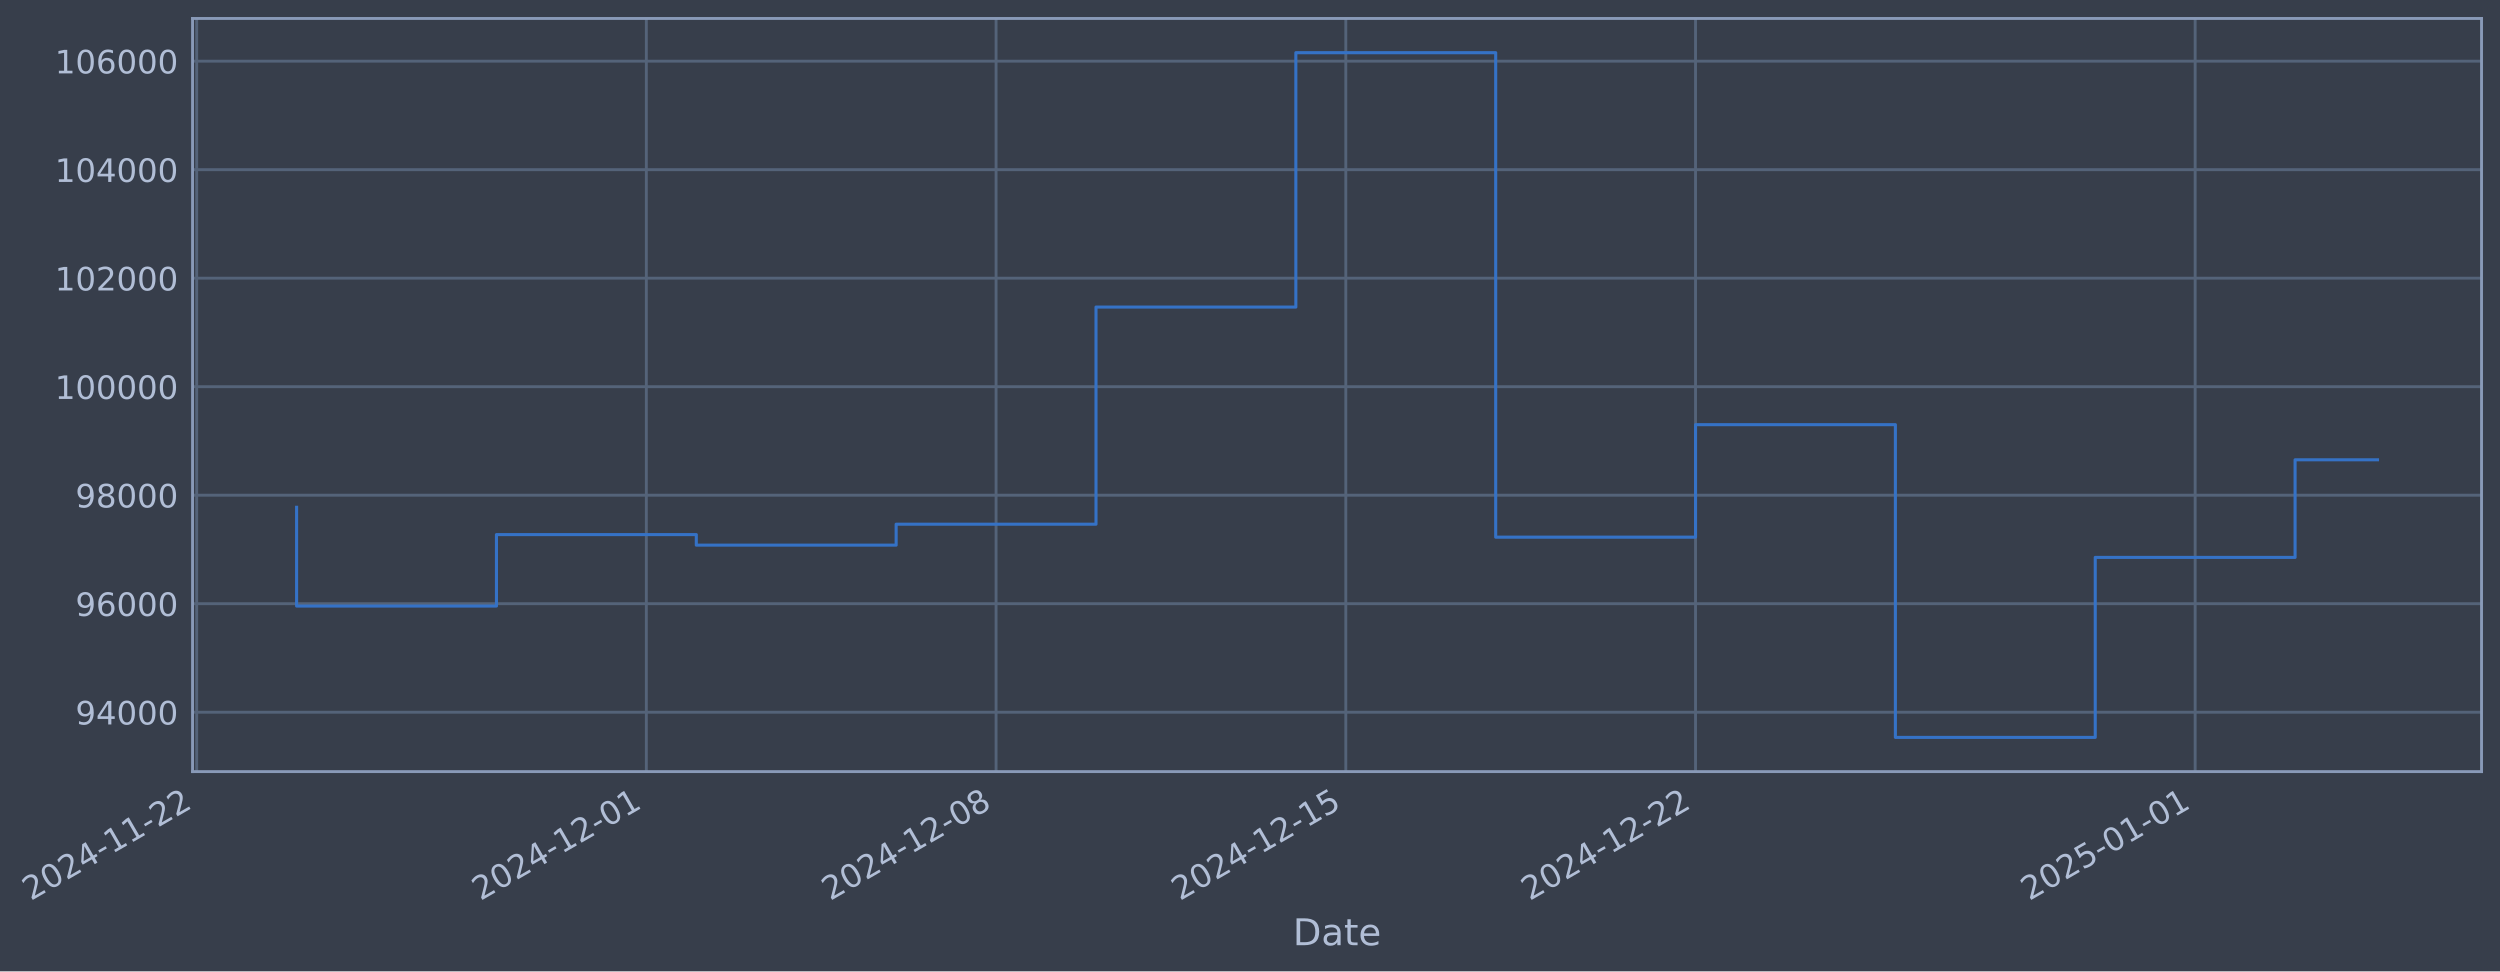
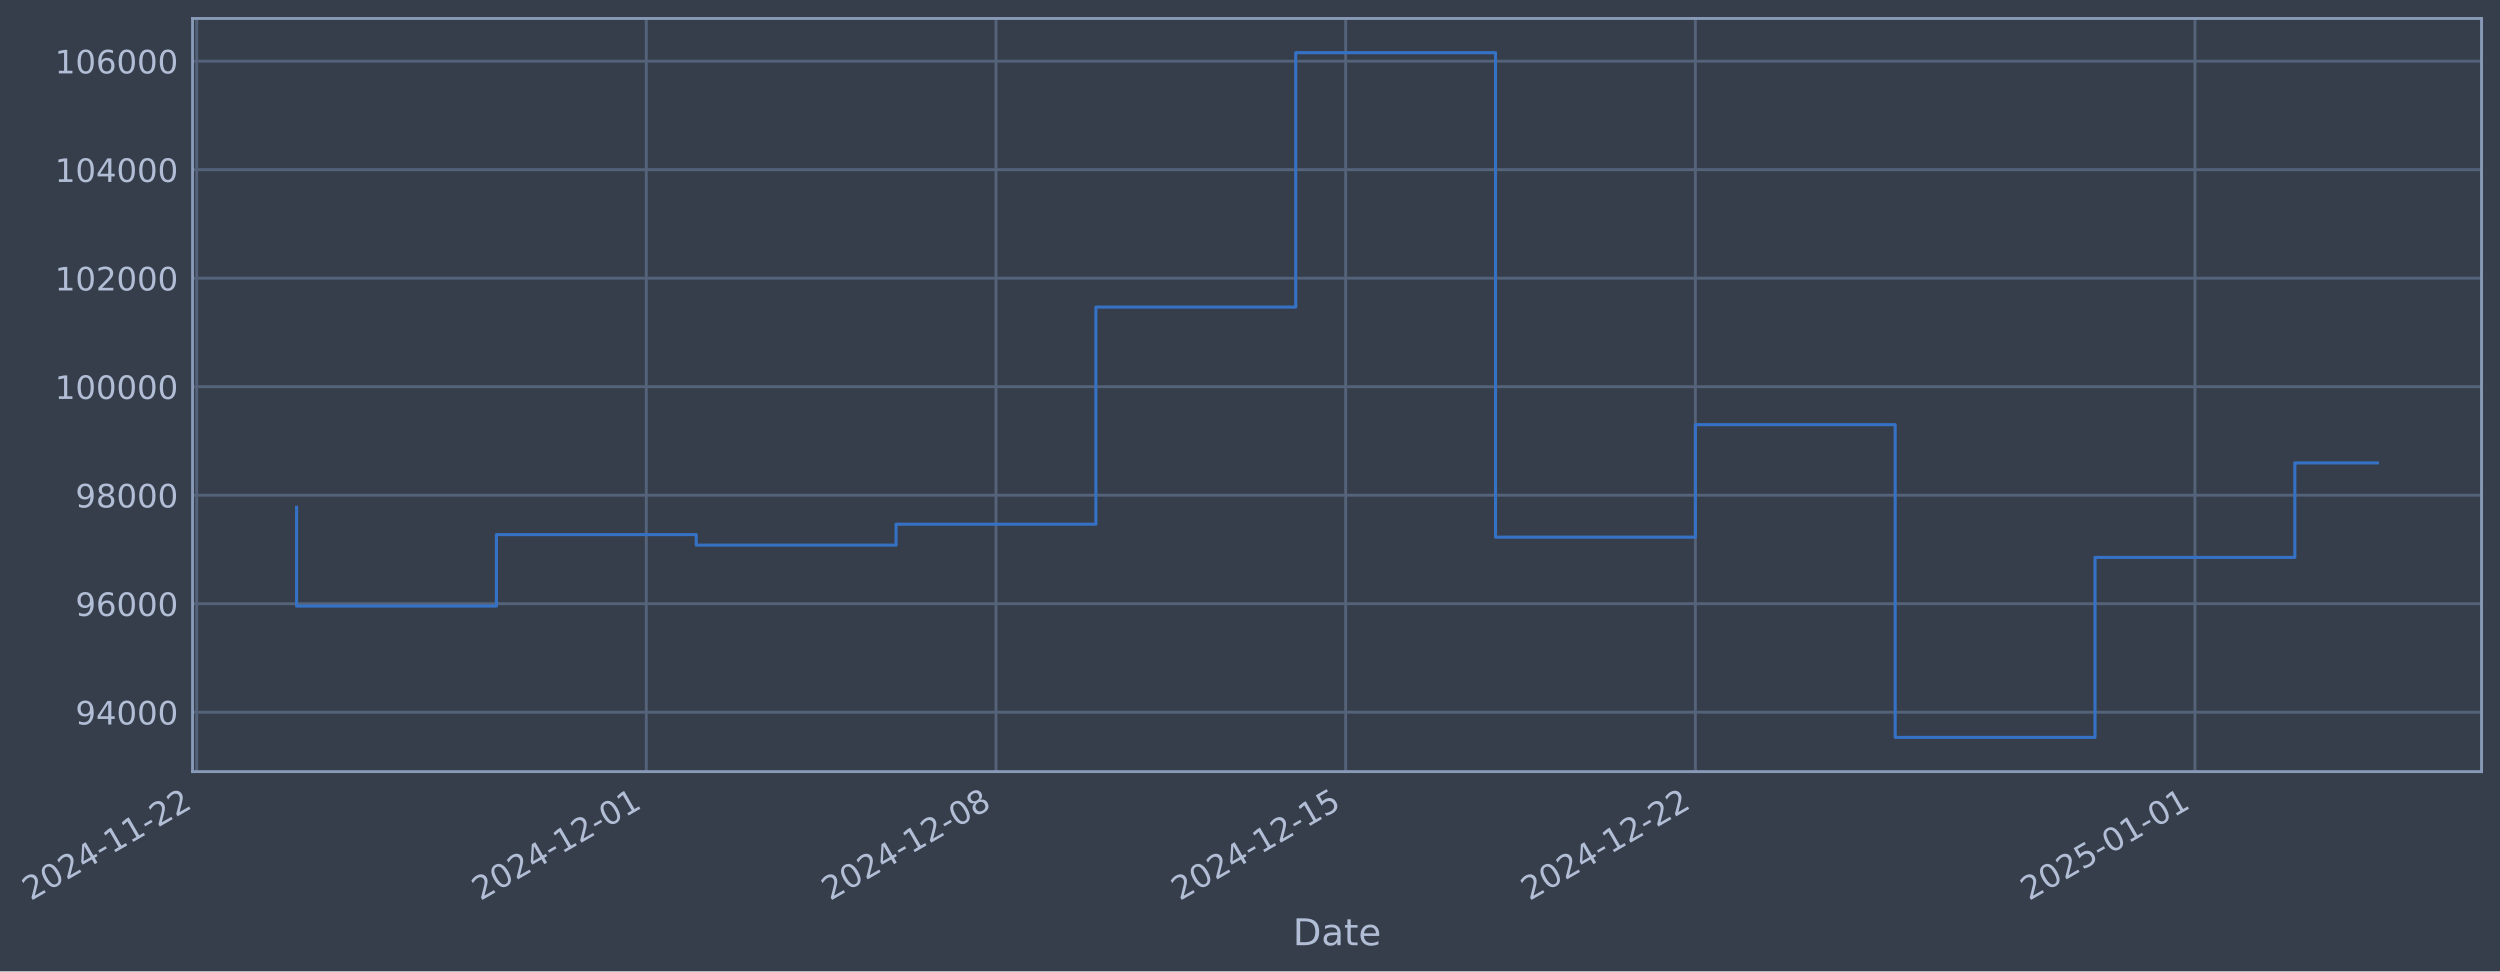
- <svg xmlns="http://www.w3.org/2000/svg" xmlns:xlink="http://www.w3.org/1999/xlink" width="975.105pt" height="378.87pt" viewBox="0 0 975.105 378.87" version="1.1">
+ <svg xmlns="http://www.w3.org/2000/svg" xmlns:xlink="http://www.w3.org/1999/xlink" width="975.1pt" height="378.87pt" viewBox="0 0 975.1 378.87" version="1.1">
  <defs>
    <style type="text/css">*{stroke-linejoin: round; stroke-linecap: butt}</style>
  </defs>
  <g id="figure_1">
    <g id="patch_1">
-       <path d="M 0 378.87  L 975.105 378.87  L 975.105 0  L 0 0  z " style="fill: #373e4b" />
+       <path d="M 0 378.87  L 975.1 378.87  L 975.1 0  L 0 0  z " style="fill: #373e4b" />
    </g>
    <g id="axes_1">
      <g id="patch_2">
-         <path d="M 75.105 300.96  L 967.905 300.96  L 967.905 7.2  L 75.105 7.2  z " style="fill: #373e4b" />
+         <path d="M 75.1 300.96  L 967.9 300.96  L 967.9 7.2  L 75.1 7.2  z " style="fill: #373e4b" />
      </g>
      <g id="matplotlib.axis_1">
        <g id="xtick_1">
          <g id="line2d_1">
-             <path d="M 76.713 300.96  L 76.713 7.2  " clip-path="url(#p01284a511c)" style="fill: none; stroke: #546379; stroke-width: 1.12; stroke-linecap: square" />
+             <path d="M 76.713 300.96  L 76.713 7.2  " clip-path="url(#p05c4e7f241)" style="fill: none; stroke: #546379; stroke-width: 1.12; stroke-linecap: square" />
          </g>
          <g id="line2d_2" />
          <g id="text_1">
            <g style="fill: #b1bed6" transform="translate(11.98702 351.4642) rotate(-30) scale(0.126 -0.126)">
              <defs>
                <path id="DejaVuSans-32" d="M 1228 531  L 3431 531  L 3431 0  L 469 0  L 469 531  Q 828 903 1448 1529  Q 2069 2156 2228 2338  Q 2531 2678 2651 2914  Q 2772 3150 2772 3378  Q 2772 3750 2511 3984  Q 2250 4219 1831 4219  Q 1534 4219 1204 4116  Q 875 4013 500 3803  L 500 4441  Q 881 4594 1212 4672  Q 1544 4750 1819 4750  Q 2544 4750 2975 4387  Q 3406 4025 3406 3419  Q 3406 3131 3298 2873  Q 3191 2616 2906 2266  Q 2828 2175 2409 1742  Q 1991 1309 1228 531  z " transform="scale(0.015625)" />
                <path id="DejaVuSans-30" d="M 2034 4250  Q 1547 4250 1301 3770  Q 1056 3291 1056 2328  Q 1056 1369 1301 889  Q 1547 409 2034 409  Q 2525 409 2770 889  Q 3016 1369 3016 2328  Q 3016 3291 2770 3770  Q 2525 4250 2034 4250  z M 2034 4750  Q 2819 4750 3233 4129  Q 3647 3509 3647 2328  Q 3647 1150 3233 529  Q 2819 -91 2034 -91  Q 1250 -91 836 529  Q 422 1150 422 2328  Q 422 3509 836 4129  Q 1250 4750 2034 4750  z " transform="scale(0.015625)" />
                <path id="DejaVuSans-34" d="M 2419 4116  L 825 1625  L 2419 1625  L 2419 4116  z M 2253 4666  L 3047 4666  L 3047 1625  L 3713 1625  L 3713 1100  L 3047 1100  L 3047 0  L 2419 0  L 2419 1100  L 313 1100  L 313 1709  L 2253 4666  z " transform="scale(0.015625)" />
                <path id="DejaVuSans-2d" d="M 313 2009  L 1997 2009  L 1997 1497  L 313 1497  L 313 2009  z " transform="scale(0.015625)" />
                <path id="DejaVuSans-31" d="M 794 531  L 1825 531  L 1825 4091  L 703 3866  L 703 4441  L 1819 4666  L 2450 4666  L 2450 531  L 3481 531  L 3481 0  L 794 0  L 794 531  z " transform="scale(0.015625)" />
              </defs>
              <use xlink:href="#DejaVuSans-32" />
              <use xlink:href="#DejaVuSans-30" transform="translate(63.62305 0)" />
              <use xlink:href="#DejaVuSans-32" transform="translate(127.2461 0)" />
              <use xlink:href="#DejaVuSans-34" transform="translate(190.8691 0)" />
              <use xlink:href="#DejaVuSans-2d" transform="translate(254.4922 0)" />
              <use xlink:href="#DejaVuSans-31" transform="translate(290.5762 0)" />
              <use xlink:href="#DejaVuSans-31" transform="translate(354.1992 0)" />
              <use xlink:href="#DejaVuSans-2d" transform="translate(417.8223 0)" />
              <use xlink:href="#DejaVuSans-32" transform="translate(453.9062 0)" />
              <use xlink:href="#DejaVuSans-32" transform="translate(517.5293 0)" />
            </g>
          </g>
        </g>
        <g id="xtick_2">
          <g id="line2d_3">
-             <path d="M 252.098 300.96  L 252.098 7.2  " clip-path="url(#p01284a511c)" style="fill: none; stroke: #546379; stroke-width: 1.12; stroke-linecap: square" />
+             <path d="M 252.076 300.96  L 252.076 7.2  " clip-path="url(#p05c4e7f241)" style="fill: none; stroke: #546379; stroke-width: 1.12; stroke-linecap: square" />
          </g>
          <g id="line2d_4" />
          <g id="text_2">
-             <g style="fill: #b1bed6" transform="translate(187.3729 351.4642) rotate(-30) scale(0.126 -0.126)">
+             <g style="fill: #b1bed6" transform="translate(187.3508 351.4642) rotate(-30) scale(0.126 -0.126)">
              <use xlink:href="#DejaVuSans-32" />
              <use xlink:href="#DejaVuSans-30" transform="translate(63.62305 0)" />
              <use xlink:href="#DejaVuSans-32" transform="translate(127.2461 0)" />
              <use xlink:href="#DejaVuSans-34" transform="translate(190.8691 0)" />
              <use xlink:href="#DejaVuSans-2d" transform="translate(254.4922 0)" />
              <use xlink:href="#DejaVuSans-31" transform="translate(290.5762 0)" />
              <use xlink:href="#DejaVuSans-32" transform="translate(354.1992 0)" />
              <use xlink:href="#DejaVuSans-2d" transform="translate(417.8223 0)" />
              <use xlink:href="#DejaVuSans-30" transform="translate(453.9062 0)" />
              <use xlink:href="#DejaVuSans-31" transform="translate(517.5293 0)" />
            </g>
          </g>
        </g>
        <g id="xtick_3">
          <g id="line2d_5">
-             <path d="M 388.51 300.96  L 388.51 7.2  " clip-path="url(#p01284a511c)" style="fill: none; stroke: #546379; stroke-width: 1.12; stroke-linecap: square" />
+             <path d="M 388.47 300.96  L 388.47 7.2  " clip-path="url(#p05c4e7f241)" style="fill: none; stroke: #546379; stroke-width: 1.12; stroke-linecap: square" />
          </g>
          <g id="line2d_6" />
          <g id="text_3">
-             <g style="fill: #b1bed6" transform="translate(323.7842 351.4642) rotate(-30) scale(0.126 -0.126)">
+             <g style="fill: #b1bed6" transform="translate(323.7449 351.4642) rotate(-30) scale(0.126 -0.126)">
              <defs>
                <path id="DejaVuSans-38" d="M 2034 2216  Q 1584 2216 1326 1975  Q 1069 1734 1069 1313  Q 1069 891 1326 650  Q 1584 409 2034 409  Q 2484 409 2743 651  Q 3003 894 3003 1313  Q 3003 1734 2745 1975  Q 2488 2216 2034 2216  z M 1403 2484  Q 997 2584 770 2862  Q 544 3141 544 3541  Q 544 4100 942 4425  Q 1341 4750 2034 4750  Q 2731 4750 3128 4425  Q 3525 4100 3525 3541  Q 3525 3141 3298 2862  Q 3072 2584 2669 2484  Q 3125 2378 3379 2068  Q 3634 1759 3634 1313  Q 3634 634 3220 271  Q 2806 -91 2034 -91  Q 1263 -91 848 271  Q 434 634 434 1313  Q 434 1759 690 2068  Q 947 2378 1403 2484  z M 1172 3481  Q 1172 3119 1398 2916  Q 1625 2713 2034 2713  Q 2441 2713 2670 2916  Q 2900 3119 2900 3481  Q 2900 3844 2670 4047  Q 2441 4250 2034 4250  Q 1625 4250 1398 4047  Q 1172 3844 1172 3481  z " transform="scale(0.015625)" />
              </defs>
              <use xlink:href="#DejaVuSans-32" />
              <use xlink:href="#DejaVuSans-30" transform="translate(63.62305 0)" />
              <use xlink:href="#DejaVuSans-32" transform="translate(127.2461 0)" />
              <use xlink:href="#DejaVuSans-34" transform="translate(190.8691 0)" />
              <use xlink:href="#DejaVuSans-2d" transform="translate(254.4922 0)" />
              <use xlink:href="#DejaVuSans-31" transform="translate(290.5762 0)" />
              <use xlink:href="#DejaVuSans-32" transform="translate(354.1992 0)" />
              <use xlink:href="#DejaVuSans-2d" transform="translate(417.8223 0)" />
              <use xlink:href="#DejaVuSans-30" transform="translate(453.9062 0)" />
              <use xlink:href="#DejaVuSans-38" transform="translate(517.5293 0)" />
            </g>
          </g>
        </g>
        <g id="xtick_4">
          <g id="line2d_7">
-             <path d="M 524.921 300.96  L 524.921 7.2  " clip-path="url(#p01284a511c)" style="fill: none; stroke: #546379; stroke-width: 1.12; stroke-linecap: square" />
+             <path d="M 524.865 300.96  L 524.865 7.2  " clip-path="url(#p05c4e7f241)" style="fill: none; stroke: #546379; stroke-width: 1.12; stroke-linecap: square" />
          </g>
          <g id="line2d_8" />
          <g id="text_4">
-             <g style="fill: #b1bed6" transform="translate(460.1954 351.4642) rotate(-30) scale(0.126 -0.126)">
+             <g style="fill: #b1bed6" transform="translate(460.139 351.4642) rotate(-30) scale(0.126 -0.126)">
              <defs>
                <path id="DejaVuSans-35" d="M 691 4666  L 3169 4666  L 3169 4134  L 1269 4134  L 1269 2991  Q 1406 3038 1543 3061  Q 1681 3084 1819 3084  Q 2600 3084 3056 2656  Q 3513 2228 3513 1497  Q 3513 744 3044 326  Q 2575 -91 1722 -91  Q 1428 -91 1123 -41  Q 819 9 494 109  L 494 744  Q 775 591 1075 516  Q 1375 441 1709 441  Q 2250 441 2565 725  Q 2881 1009 2881 1497  Q 2881 1984 2565 2268  Q 2250 2553 1709 2553  Q 1456 2553 1204 2497  Q 953 2441 691 2322  L 691 4666  z " transform="scale(0.015625)" />
              </defs>
              <use xlink:href="#DejaVuSans-32" />
              <use xlink:href="#DejaVuSans-30" transform="translate(63.62305 0)" />
              <use xlink:href="#DejaVuSans-32" transform="translate(127.2461 0)" />
              <use xlink:href="#DejaVuSans-34" transform="translate(190.8691 0)" />
              <use xlink:href="#DejaVuSans-2d" transform="translate(254.4922 0)" />
              <use xlink:href="#DejaVuSans-31" transform="translate(290.5762 0)" />
              <use xlink:href="#DejaVuSans-32" transform="translate(354.1992 0)" />
              <use xlink:href="#DejaVuSans-2d" transform="translate(417.8223 0)" />
              <use xlink:href="#DejaVuSans-31" transform="translate(453.9062 0)" />
              <use xlink:href="#DejaVuSans-35" transform="translate(517.5293 0)" />
            </g>
          </g>
        </g>
        <g id="xtick_5">
          <g id="line2d_9">
-             <path d="M 661.332 300.96  L 661.332 7.2  " clip-path="url(#p01284a511c)" style="fill: none; stroke: #546379; stroke-width: 1.12; stroke-linecap: square" />
+             <path d="M 661.259 300.96  L 661.259 7.2  " clip-path="url(#p05c4e7f241)" style="fill: none; stroke: #546379; stroke-width: 1.12; stroke-linecap: square" />
          </g>
          <g id="line2d_10" />
          <g id="text_5">
-             <g style="fill: #b1bed6" transform="translate(596.6067 351.4642) rotate(-30) scale(0.126 -0.126)">
+             <g style="fill: #b1bed6" transform="translate(596.5331 351.4642) rotate(-30) scale(0.126 -0.126)">
              <use xlink:href="#DejaVuSans-32" />
              <use xlink:href="#DejaVuSans-30" transform="translate(63.62305 0)" />
              <use xlink:href="#DejaVuSans-32" transform="translate(127.2461 0)" />
              <use xlink:href="#DejaVuSans-34" transform="translate(190.8691 0)" />
              <use xlink:href="#DejaVuSans-2d" transform="translate(254.4922 0)" />
              <use xlink:href="#DejaVuSans-31" transform="translate(290.5762 0)" />
              <use xlink:href="#DejaVuSans-32" transform="translate(354.1992 0)" />
              <use xlink:href="#DejaVuSans-2d" transform="translate(417.8223 0)" />
              <use xlink:href="#DejaVuSans-32" transform="translate(453.9062 0)" />
              <use xlink:href="#DejaVuSans-32" transform="translate(517.5293 0)" />
            </g>
          </g>
        </g>
        <g id="xtick_6">
          <g id="line2d_11">
-             <path d="M 856.205 300.96  L 856.205 7.2  " clip-path="url(#p01284a511c)" style="fill: none; stroke: #546379; stroke-width: 1.12; stroke-linecap: square" />
+             <path d="M 856.107 300.96  L 856.107 7.2  " clip-path="url(#p05c4e7f241)" style="fill: none; stroke: #546379; stroke-width: 1.12; stroke-linecap: square" />
          </g>
          <g id="line2d_12" />
          <g id="text_6">
-             <g style="fill: #b1bed6" transform="translate(791.4799 351.4642) rotate(-30) scale(0.126 -0.126)">
+             <g style="fill: #b1bed6" transform="translate(791.3818 351.4642) rotate(-30) scale(0.126 -0.126)">
              <use xlink:href="#DejaVuSans-32" />
              <use xlink:href="#DejaVuSans-30" transform="translate(63.62305 0)" />
              <use xlink:href="#DejaVuSans-32" transform="translate(127.2461 0)" />
              <use xlink:href="#DejaVuSans-35" transform="translate(190.8691 0)" />
              <use xlink:href="#DejaVuSans-2d" transform="translate(254.4922 0)" />
              <use xlink:href="#DejaVuSans-30" transform="translate(290.5762 0)" />
              <use xlink:href="#DejaVuSans-31" transform="translate(354.1992 0)" />
              <use xlink:href="#DejaVuSans-2d" transform="translate(417.8223 0)" />
              <use xlink:href="#DejaVuSans-30" transform="translate(453.9062 0)" />
              <use xlink:href="#DejaVuSans-31" transform="translate(517.5293 0)" />
            </g>
          </g>
        </g>
        <g id="text_7">
-           <g style="fill: #b1bed6" transform="translate(504.2962 368.6753) scale(0.144 -0.144)">
+           <g style="fill: #b1bed6" transform="translate(504.2913 368.6753) scale(0.144 -0.144)">
            <defs>
              <path id="DejaVuSans-44" d="M 1259 4147  L 1259 519  L 2022 519  Q 2988 519 3436 956  Q 3884 1394 3884 2338  Q 3884 3275 3436 3711  Q 2988 4147 2022 4147  L 1259 4147  z M 628 4666  L 1925 4666  Q 3281 4666 3915 4102  Q 4550 3538 4550 2338  Q 4550 1131 3912 565  Q 3275 0 1925 0  L 628 0  L 628 4666  z " transform="scale(0.015625)" />
              <path id="DejaVuSans-61" d="M 2194 1759  Q 1497 1759 1228 1600  Q 959 1441 959 1056  Q 959 750 1161 570  Q 1363 391 1709 391  Q 2188 391 2477 730  Q 2766 1069 2766 1631  L 2766 1759  L 2194 1759  z M 3341 1997  L 3341 0  L 2766 0  L 2766 531  Q 2569 213 2275 61  Q 1981 -91 1556 -91  Q 1019 -91 701 211  Q 384 513 384 1019  Q 384 1609 779 1909  Q 1175 2209 1959 2209  L 2766 2209  L 2766 2266  Q 2766 2663 2505 2880  Q 2244 3097 1772 3097  Q 1472 3097 1187 3025  Q 903 2953 641 2809  L 641 3341  Q 956 3463 1253 3523  Q 1550 3584 1831 3584  Q 2591 3584 2966 3190  Q 3341 2797 3341 1997  z " transform="scale(0.015625)" />
              <path id="DejaVuSans-74" d="M 1172 4494  L 1172 3500  L 2356 3500  L 2356 3053  L 1172 3053  L 1172 1153  Q 1172 725 1289 603  Q 1406 481 1766 481  L 2356 481  L 2356 0  L 1766 0  Q 1100 0 847 248  Q 594 497 594 1153  L 594 3053  L 172 3053  L 172 3500  L 594 3500  L 594 4494  L 1172 4494  z " transform="scale(0.015625)" />
              <path id="DejaVuSans-65" d="M 3597 1894  L 3597 1613  L 953 1613  Q 991 1019 1311 708  Q 1631 397 2203 397  Q 2534 397 2845 478  Q 3156 559 3463 722  L 3463 178  Q 3153 47 2828 -22  Q 2503 -91 2169 -91  Q 1331 -91 842 396  Q 353 884 353 1716  Q 353 2575 817 3079  Q 1281 3584 2069 3584  Q 2775 3584 3186 3129  Q 3597 2675 3597 1894  z M 3022 2063  Q 3016 2534 2758 2815  Q 2500 3097 2075 3097  Q 1594 3097 1305 2825  Q 1016 2553 972 2059  L 3022 2063  z " transform="scale(0.015625)" />
            </defs>
            <use xlink:href="#DejaVuSans-44" />
            <use xlink:href="#DejaVuSans-61" transform="translate(77.00195 0)" />
            <use xlink:href="#DejaVuSans-74" transform="translate(138.2812 0)" />
            <use xlink:href="#DejaVuSans-65" transform="translate(177.4902 0)" />
          </g>
        </g>
      </g>
      <g id="matplotlib.axis_2">
        <g id="ytick_1">
          <g id="line2d_13">
-             <path d="M 75.105 277.797  L 967.905 277.797  " clip-path="url(#p01284a511c)" style="fill: none; stroke: #546379; stroke-width: 1.12; stroke-linecap: square" />
+             <path d="M 75.1 277.797  L 967.9 277.797  " clip-path="url(#p05c4e7f241)" style="fill: none; stroke: #546379; stroke-width: 1.12; stroke-linecap: square" />
          </g>
          <g id="line2d_14" />
          <g id="text_8">
-             <g style="fill: #b1bed6" transform="translate(29.4216 282.5841) scale(0.126 -0.126)">
+             <g style="fill: #b1bed6" transform="translate(29.4167 282.5841) scale(0.126 -0.126)">
              <defs>
                <path id="DejaVuSans-39" d="M 703 97  L 703 672  Q 941 559 1184 500  Q 1428 441 1663 441  Q 2288 441 2617 861  Q 2947 1281 2994 2138  Q 2813 1869 2534 1725  Q 2256 1581 1919 1581  Q 1219 1581 811 2004  Q 403 2428 403 3163  Q 403 3881 828 4315  Q 1253 4750 1959 4750  Q 2769 4750 3195 4129  Q 3622 3509 3622 2328  Q 3622 1225 3098 567  Q 2575 -91 1691 -91  Q 1453 -91 1209 -44  Q 966 3 703 97  z M 1959 2075  Q 2384 2075 2632 2365  Q 2881 2656 2881 3163  Q 2881 3666 2632 3958  Q 2384 4250 1959 4250  Q 1534 4250 1286 3958  Q 1038 3666 1038 3163  Q 1038 2656 1286 2365  Q 1534 2075 1959 2075  z " transform="scale(0.015625)" />
              </defs>
              <use xlink:href="#DejaVuSans-39" />
              <use xlink:href="#DejaVuSans-34" transform="translate(63.62305 0)" />
              <use xlink:href="#DejaVuSans-30" transform="translate(127.2461 0)" />
              <use xlink:href="#DejaVuSans-30" transform="translate(190.8691 0)" />
              <use xlink:href="#DejaVuSans-30" transform="translate(254.4922 0)" />
            </g>
          </g>
        </g>
        <g id="ytick_2">
          <g id="line2d_15">
-             <path d="M 75.105 235.473  L 967.905 235.473  " clip-path="url(#p01284a511c)" style="fill: none; stroke: #546379; stroke-width: 1.12; stroke-linecap: square" />
+             <path d="M 75.1 235.473  L 967.9 235.473  " clip-path="url(#p05c4e7f241)" style="fill: none; stroke: #546379; stroke-width: 1.12; stroke-linecap: square" />
          </g>
          <g id="line2d_16" />
          <g id="text_9">
-             <g style="fill: #b1bed6" transform="translate(29.4216 240.2602) scale(0.126 -0.126)">
+             <g style="fill: #b1bed6" transform="translate(29.4167 240.2602) scale(0.126 -0.126)">
              <defs>
                <path id="DejaVuSans-36" d="M 2113 2584  Q 1688 2584 1439 2293  Q 1191 2003 1191 1497  Q 1191 994 1439 701  Q 1688 409 2113 409  Q 2538 409 2786 701  Q 3034 994 3034 1497  Q 3034 2003 2786 2293  Q 2538 2584 2113 2584  z M 3366 4563  L 3366 3988  Q 3128 4100 2886 4159  Q 2644 4219 2406 4219  Q 1781 4219 1451 3797  Q 1122 3375 1075 2522  Q 1259 2794 1537 2939  Q 1816 3084 2150 3084  Q 2853 3084 3261 2657  Q 3669 2231 3669 1497  Q 3669 778 3244 343  Q 2819 -91 2113 -91  Q 1303 -91 875 529  Q 447 1150 447 2328  Q 447 3434 972 4092  Q 1497 4750 2381 4750  Q 2619 4750 2861 4703  Q 3103 4656 3366 4563  z " transform="scale(0.015625)" />
              </defs>
              <use xlink:href="#DejaVuSans-39" />
              <use xlink:href="#DejaVuSans-36" transform="translate(63.62305 0)" />
              <use xlink:href="#DejaVuSans-30" transform="translate(127.2461 0)" />
              <use xlink:href="#DejaVuSans-30" transform="translate(190.8691 0)" />
              <use xlink:href="#DejaVuSans-30" transform="translate(254.4922 0)" />
            </g>
          </g>
        </g>
        <g id="ytick_3">
          <g id="line2d_17">
-             <path d="M 75.105 193.149  L 967.905 193.149  " clip-path="url(#p01284a511c)" style="fill: none; stroke: #546379; stroke-width: 1.12; stroke-linecap: square" />
+             <path d="M 75.1 193.149  L 967.9 193.149  " clip-path="url(#p05c4e7f241)" style="fill: none; stroke: #546379; stroke-width: 1.12; stroke-linecap: square" />
          </g>
          <g id="line2d_18" />
          <g id="text_10">
-             <g style="fill: #b1bed6" transform="translate(29.4216 197.9364) scale(0.126 -0.126)">
+             <g style="fill: #b1bed6" transform="translate(29.4167 197.9364) scale(0.126 -0.126)">
              <use xlink:href="#DejaVuSans-39" />
              <use xlink:href="#DejaVuSans-38" transform="translate(63.62305 0)" />
              <use xlink:href="#DejaVuSans-30" transform="translate(127.2461 0)" />
              <use xlink:href="#DejaVuSans-30" transform="translate(190.8691 0)" />
              <use xlink:href="#DejaVuSans-30" transform="translate(254.4922 0)" />
            </g>
          </g>
        </g>
        <g id="ytick_4">
          <g id="line2d_19">
-             <path d="M 75.105 150.826  L 967.905 150.826  " clip-path="url(#p01284a511c)" style="fill: none; stroke: #546379; stroke-width: 1.12; stroke-linecap: square" />
+             <path d="M 75.1 150.826  L 967.9 150.826  " clip-path="url(#p05c4e7f241)" style="fill: none; stroke: #546379; stroke-width: 1.12; stroke-linecap: square" />
          </g>
          <g id="line2d_20" />
          <g id="text_11">
-             <g style="fill: #b1bed6" transform="translate(21.40485 155.6126) scale(0.126 -0.126)">
+             <g style="fill: #b1bed6" transform="translate(21.39994 155.6126) scale(0.126 -0.126)">
              <use xlink:href="#DejaVuSans-31" />
              <use xlink:href="#DejaVuSans-30" transform="translate(63.62305 0)" />
              <use xlink:href="#DejaVuSans-30" transform="translate(127.2461 0)" />
              <use xlink:href="#DejaVuSans-30" transform="translate(190.8691 0)" />
              <use xlink:href="#DejaVuSans-30" transform="translate(254.4922 0)" />
              <use xlink:href="#DejaVuSans-30" transform="translate(318.1152 0)" />
            </g>
          </g>
        </g>
        <g id="ytick_5">
          <g id="line2d_21">
-             <path d="M 75.105 108.502  L 967.905 108.502  " clip-path="url(#p01284a511c)" style="fill: none; stroke: #546379; stroke-width: 1.12; stroke-linecap: square" />
+             <path d="M 75.1 108.502  L 967.9 108.502  " clip-path="url(#p05c4e7f241)" style="fill: none; stroke: #546379; stroke-width: 1.12; stroke-linecap: square" />
          </g>
          <g id="line2d_22" />
          <g id="text_12">
-             <g style="fill: #b1bed6" transform="translate(21.40485 113.2888) scale(0.126 -0.126)">
+             <g style="fill: #b1bed6" transform="translate(21.39994 113.2888) scale(0.126 -0.126)">
              <use xlink:href="#DejaVuSans-31" />
              <use xlink:href="#DejaVuSans-30" transform="translate(63.62305 0)" />
              <use xlink:href="#DejaVuSans-32" transform="translate(127.2461 0)" />
              <use xlink:href="#DejaVuSans-30" transform="translate(190.8691 0)" />
              <use xlink:href="#DejaVuSans-30" transform="translate(254.4922 0)" />
              <use xlink:href="#DejaVuSans-30" transform="translate(318.1152 0)" />
            </g>
          </g>
        </g>
        <g id="ytick_6">
          <g id="line2d_23">
-             <path d="M 75.105 66.178  L 967.905 66.178  " clip-path="url(#p01284a511c)" style="fill: none; stroke: #546379; stroke-width: 1.12; stroke-linecap: square" />
+             <path d="M 75.1 66.178  L 967.9 66.178  " clip-path="url(#p05c4e7f241)" style="fill: none; stroke: #546379; stroke-width: 1.12; stroke-linecap: square" />
          </g>
          <g id="line2d_24" />
          <g id="text_13">
-             <g style="fill: #b1bed6" transform="translate(21.40485 70.96502) scale(0.126 -0.126)">
+             <g style="fill: #b1bed6" transform="translate(21.39994 70.96502) scale(0.126 -0.126)">
              <use xlink:href="#DejaVuSans-31" />
              <use xlink:href="#DejaVuSans-30" transform="translate(63.62305 0)" />
              <use xlink:href="#DejaVuSans-34" transform="translate(127.2461 0)" />
              <use xlink:href="#DejaVuSans-30" transform="translate(190.8691 0)" />
              <use xlink:href="#DejaVuSans-30" transform="translate(254.4922 0)" />
              <use xlink:href="#DejaVuSans-30" transform="translate(318.1152 0)" />
            </g>
          </g>
        </g>
        <g id="ytick_7">
          <g id="line2d_25">
-             <path d="M 75.105 23.854  L 967.905 23.854  " clip-path="url(#p01284a511c)" style="fill: none; stroke: #546379; stroke-width: 1.12; stroke-linecap: square" />
+             <path d="M 75.1 23.854  L 967.9 23.854  " clip-path="url(#p05c4e7f241)" style="fill: none; stroke: #546379; stroke-width: 1.12; stroke-linecap: square" />
          </g>
          <g id="line2d_26" />
          <g id="text_14">
-             <g style="fill: #b1bed6" transform="translate(21.40485 28.64121) scale(0.126 -0.126)">
+             <g style="fill: #b1bed6" transform="translate(21.39994 28.64121) scale(0.126 -0.126)">
              <use xlink:href="#DejaVuSans-31" />
              <use xlink:href="#DejaVuSans-30" transform="translate(63.62305 0)" />
              <use xlink:href="#DejaVuSans-36" transform="translate(127.2461 0)" />
              <use xlink:href="#DejaVuSans-30" transform="translate(190.8691 0)" />
              <use xlink:href="#DejaVuSans-30" transform="translate(254.4922 0)" />
              <use xlink:href="#DejaVuSans-30" transform="translate(318.1152 0)" />
            </g>
          </g>
        </g>
      </g>
      <g id="line2d_27">
-         <path d="M 115.687 197.87  L 115.687 236.383  L 193.636 236.383  L 193.636 208.521  L 271.586 208.521  L 271.586 212.628  L 349.535 212.628  L 349.535 204.459  L 427.484 204.459  L 427.484 119.77  L 505.434 119.77  L 505.434 20.553  L 583.383 20.553  L 583.383 209.517  L 661.332 209.517  L 661.332 165.636  L 739.281 165.636  L 739.281 287.607  L 817.231 287.607  L 817.231 217.409  L 895.18 217.409  L 895.18 179.35  L 927.324 179.35  " clip-path="url(#p01284a511c)" style="fill: none; stroke: #3572c6; stroke-width: 1.2; stroke-linecap: square" />
+         <path d="M 115.682 197.87  L 115.682 236.383  L 193.622 236.383  L 193.622 208.521  L 271.561 208.521  L 271.561 212.628  L 349.501 212.628  L 349.501 204.459  L 427.44 204.459  L 427.44 119.77  L 505.38 119.77  L 505.38 20.553  L 583.319 20.553  L 583.319 209.517  L 661.259 209.517  L 661.259 165.636  L 739.198 165.636  L 739.198 287.607  L 817.138 287.607  L 817.138 217.409  L 895.077 217.409  L 895.077 180.564  L 927.319 180.564  " clip-path="url(#p05c4e7f241)" style="fill: none; stroke: #3572c6; stroke-width: 1.2; stroke-linecap: square" />
      </g>
      <g id="patch_3">
-         <path d="M 75.105 300.96  L 75.105 7.2  " style="fill: none; stroke: #899ab8; stroke-width: 1.12; stroke-linejoin: miter; stroke-linecap: square" />
+         <path d="M 75.1 300.96  L 75.1 7.2  " style="fill: none; stroke: #899ab8; stroke-width: 1.12; stroke-linejoin: miter; stroke-linecap: square" />
      </g>
      <g id="patch_4">
-         <path d="M 967.905 300.96  L 967.905 7.2  " style="fill: none; stroke: #899ab8; stroke-width: 1.12; stroke-linejoin: miter; stroke-linecap: square" />
+         <path d="M 967.9 300.96  L 967.9 7.2  " style="fill: none; stroke: #899ab8; stroke-width: 1.12; stroke-linejoin: miter; stroke-linecap: square" />
      </g>
      <g id="patch_5">
-         <path d="M 75.105 300.96  L 967.905 300.96  " style="fill: none; stroke: #899ab8; stroke-width: 1.12; stroke-linejoin: miter; stroke-linecap: square" />
+         <path d="M 75.1 300.96  L 967.9 300.96  " style="fill: none; stroke: #899ab8; stroke-width: 1.12; stroke-linejoin: miter; stroke-linecap: square" />
      </g>
      <g id="patch_6">
-         <path d="M 75.105 7.2  L 967.905 7.2  " style="fill: none; stroke: #899ab8; stroke-width: 1.12; stroke-linejoin: miter; stroke-linecap: square" />
+         <path d="M 75.1 7.2  L 967.9 7.2  " style="fill: none; stroke: #899ab8; stroke-width: 1.12; stroke-linejoin: miter; stroke-linecap: square" />
      </g>
    </g>
  </g>
  <defs>
-     <clipPath id="p01284a511c">
-       <rect x="75.105" y="7.2" width="892.8" height="293.76" />
+     <clipPath id="p05c4e7f241">
+       <rect x="75.1" y="7.2" width="892.8" height="293.76" />
    </clipPath>
  </defs>
</svg>
